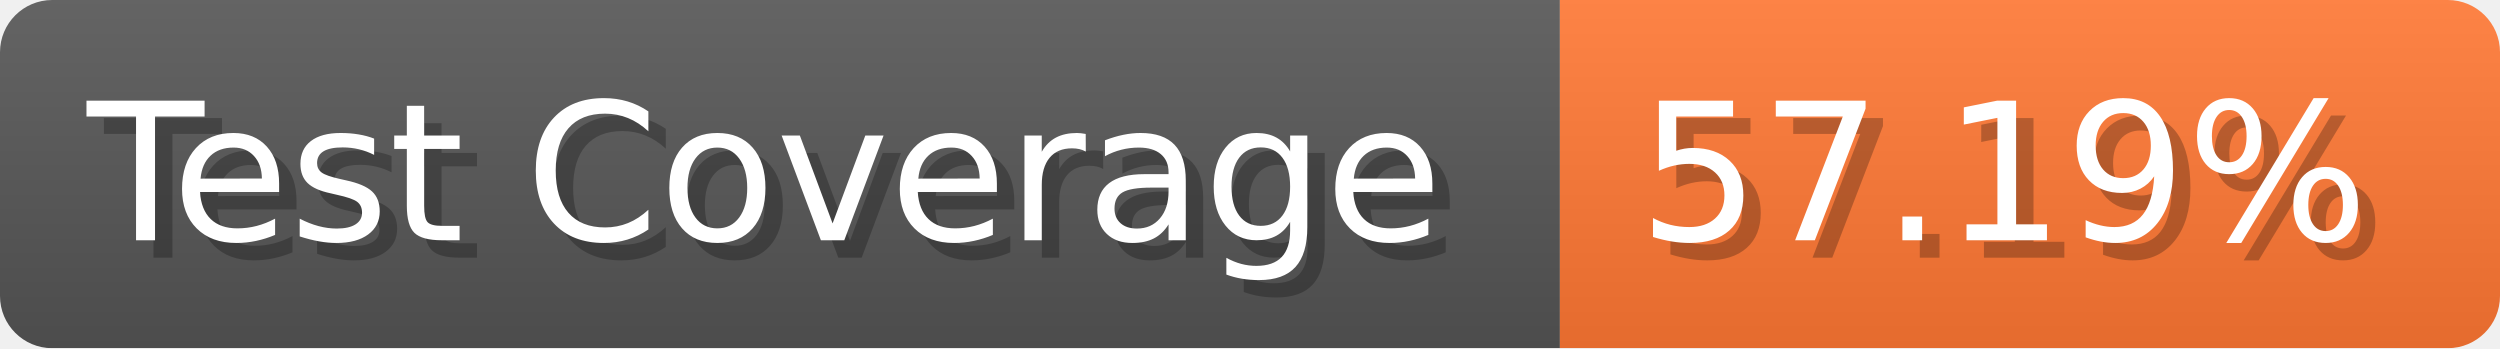
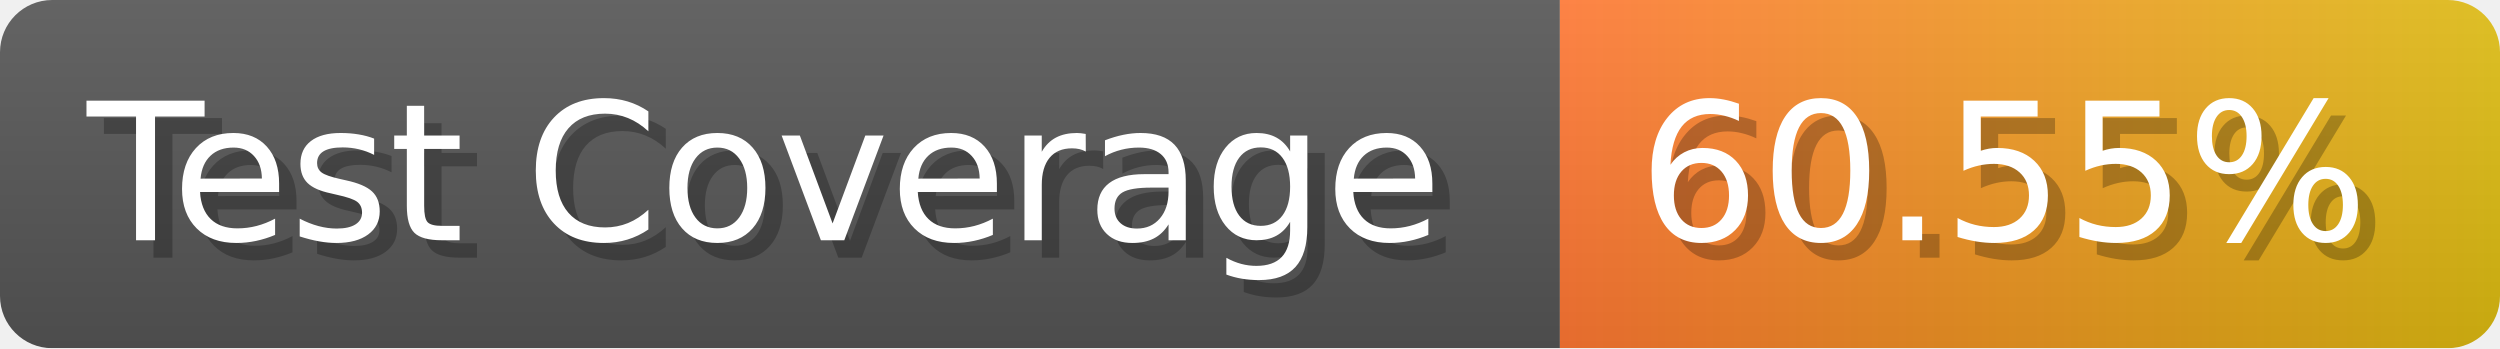
- <svg xmlns="http://www.w3.org/2000/svg" width="143.6" height="20" viewBox="0 0 1436 200" role="img" aria-label="Test Coverage: 57.19%">
+ <svg xmlns="http://www.w3.org/2000/svg" width="143.6" height="20" viewBox="0 0 1436 200" role="img" aria-label="Test Coverage: 60.55%">
  <linearGradient id="a" x2="0" y2="100%">
    <stop offset="0" stop-opacity=".1" stop-color="#EEE" />
    <stop offset="1" stop-opacity=".1" />
  </linearGradient>
  <mask id="m">
    <rect width="1436" height="200" rx="30" fill="#FFF" />
  </mask>
  <g mask="url(#m)">
    <rect width="896" height="200" fill="#555" />
-     <rect width="540" height="200" fill="#F73" x="896" />
+     <rect width="540" height="200" fill="url(#x)" x="896" />
    <rect width="1436" height="200" fill="url(#a)" />
  </g>
  <g aria-hidden="true" fill="#fff" text-anchor="start" font-family="Verdana,DejaVu Sans,sans-serif" font-size="110">
    <text x="60" y="148" textLength="796" fill="#000" opacity="0.25">Test Coverage</text>
    <text x="50" y="138" textLength="796">Test Coverage</text>
-     <text x="951" y="148" textLength="440" fill="#000" opacity="0.25">57.19%</text>
-     <text x="941" y="138" textLength="440">57.19%</text>
+     <text x="951" y="148" textLength="440" fill="#000" opacity="0.25">60.55%</text>
+     <text x="941" y="138" textLength="440">60.55%</text>
  </g>
+   <linearGradient id="x" x1="0%" y1="0%" x2="100%" y2="0%">
+     <stop offset="0%" style="stop-color:#F73" />
+     <stop offset="100%" style="stop-color:#DB1" />
+   </linearGradient>
</svg>
